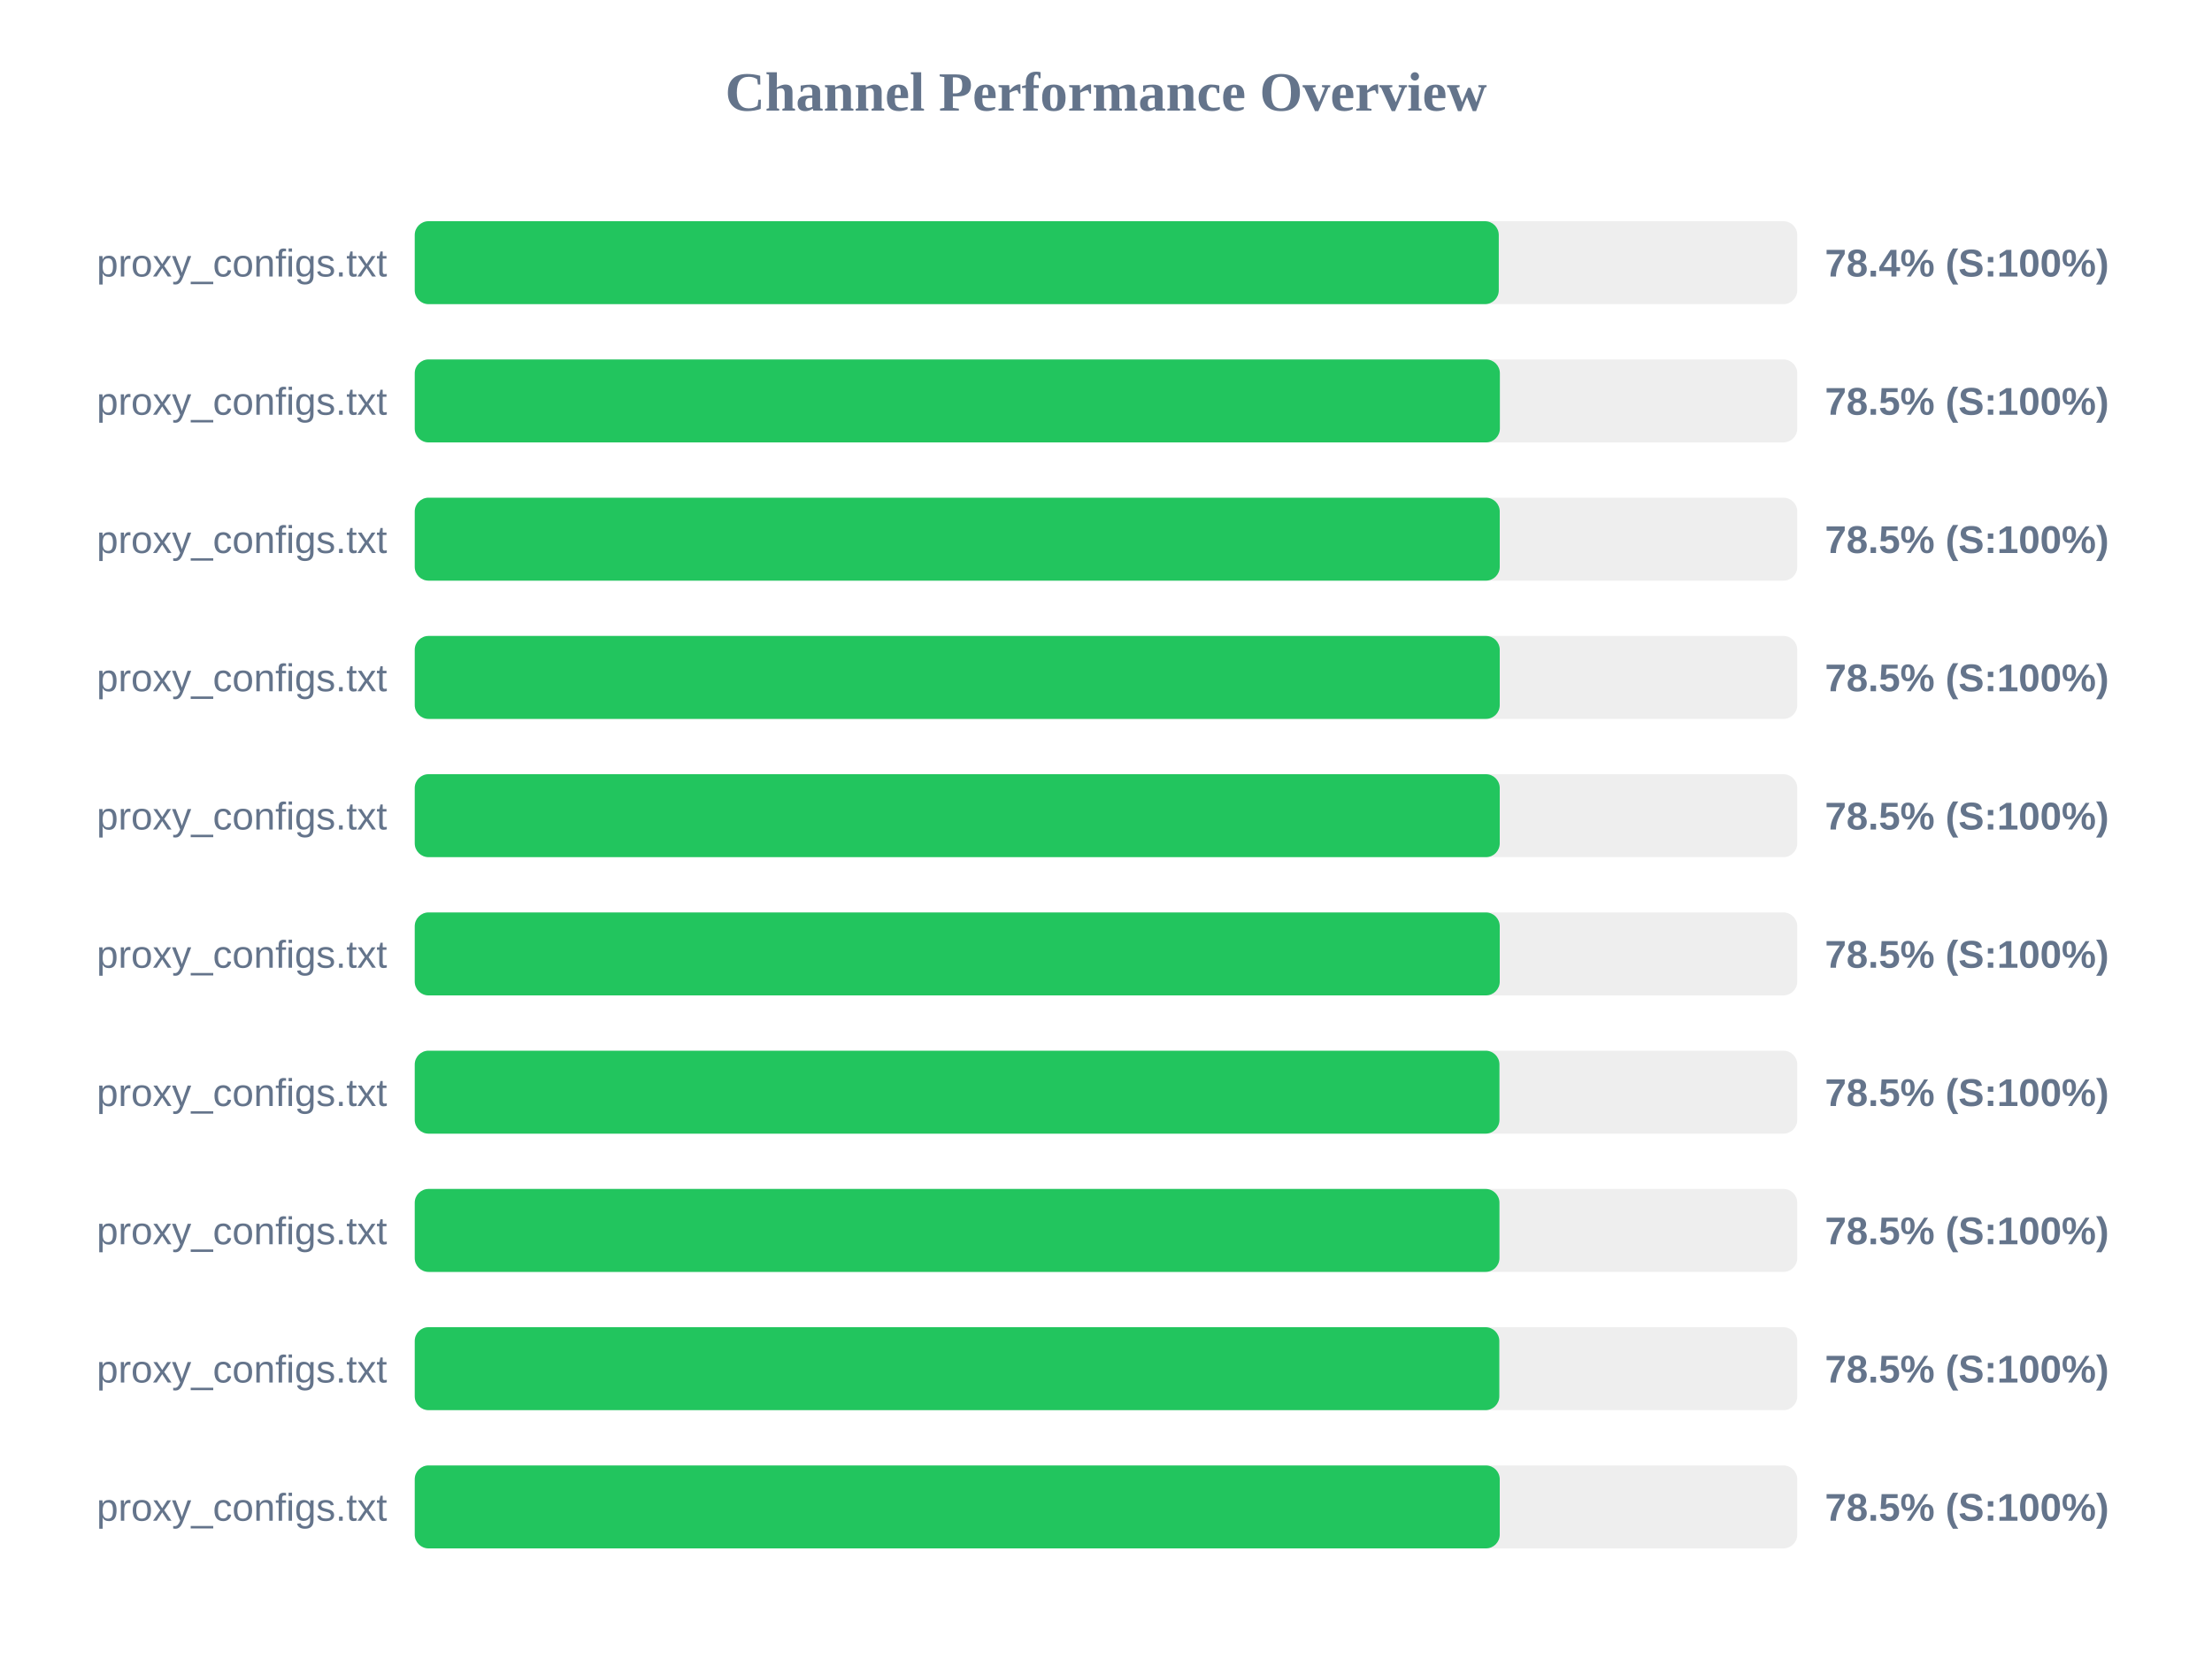
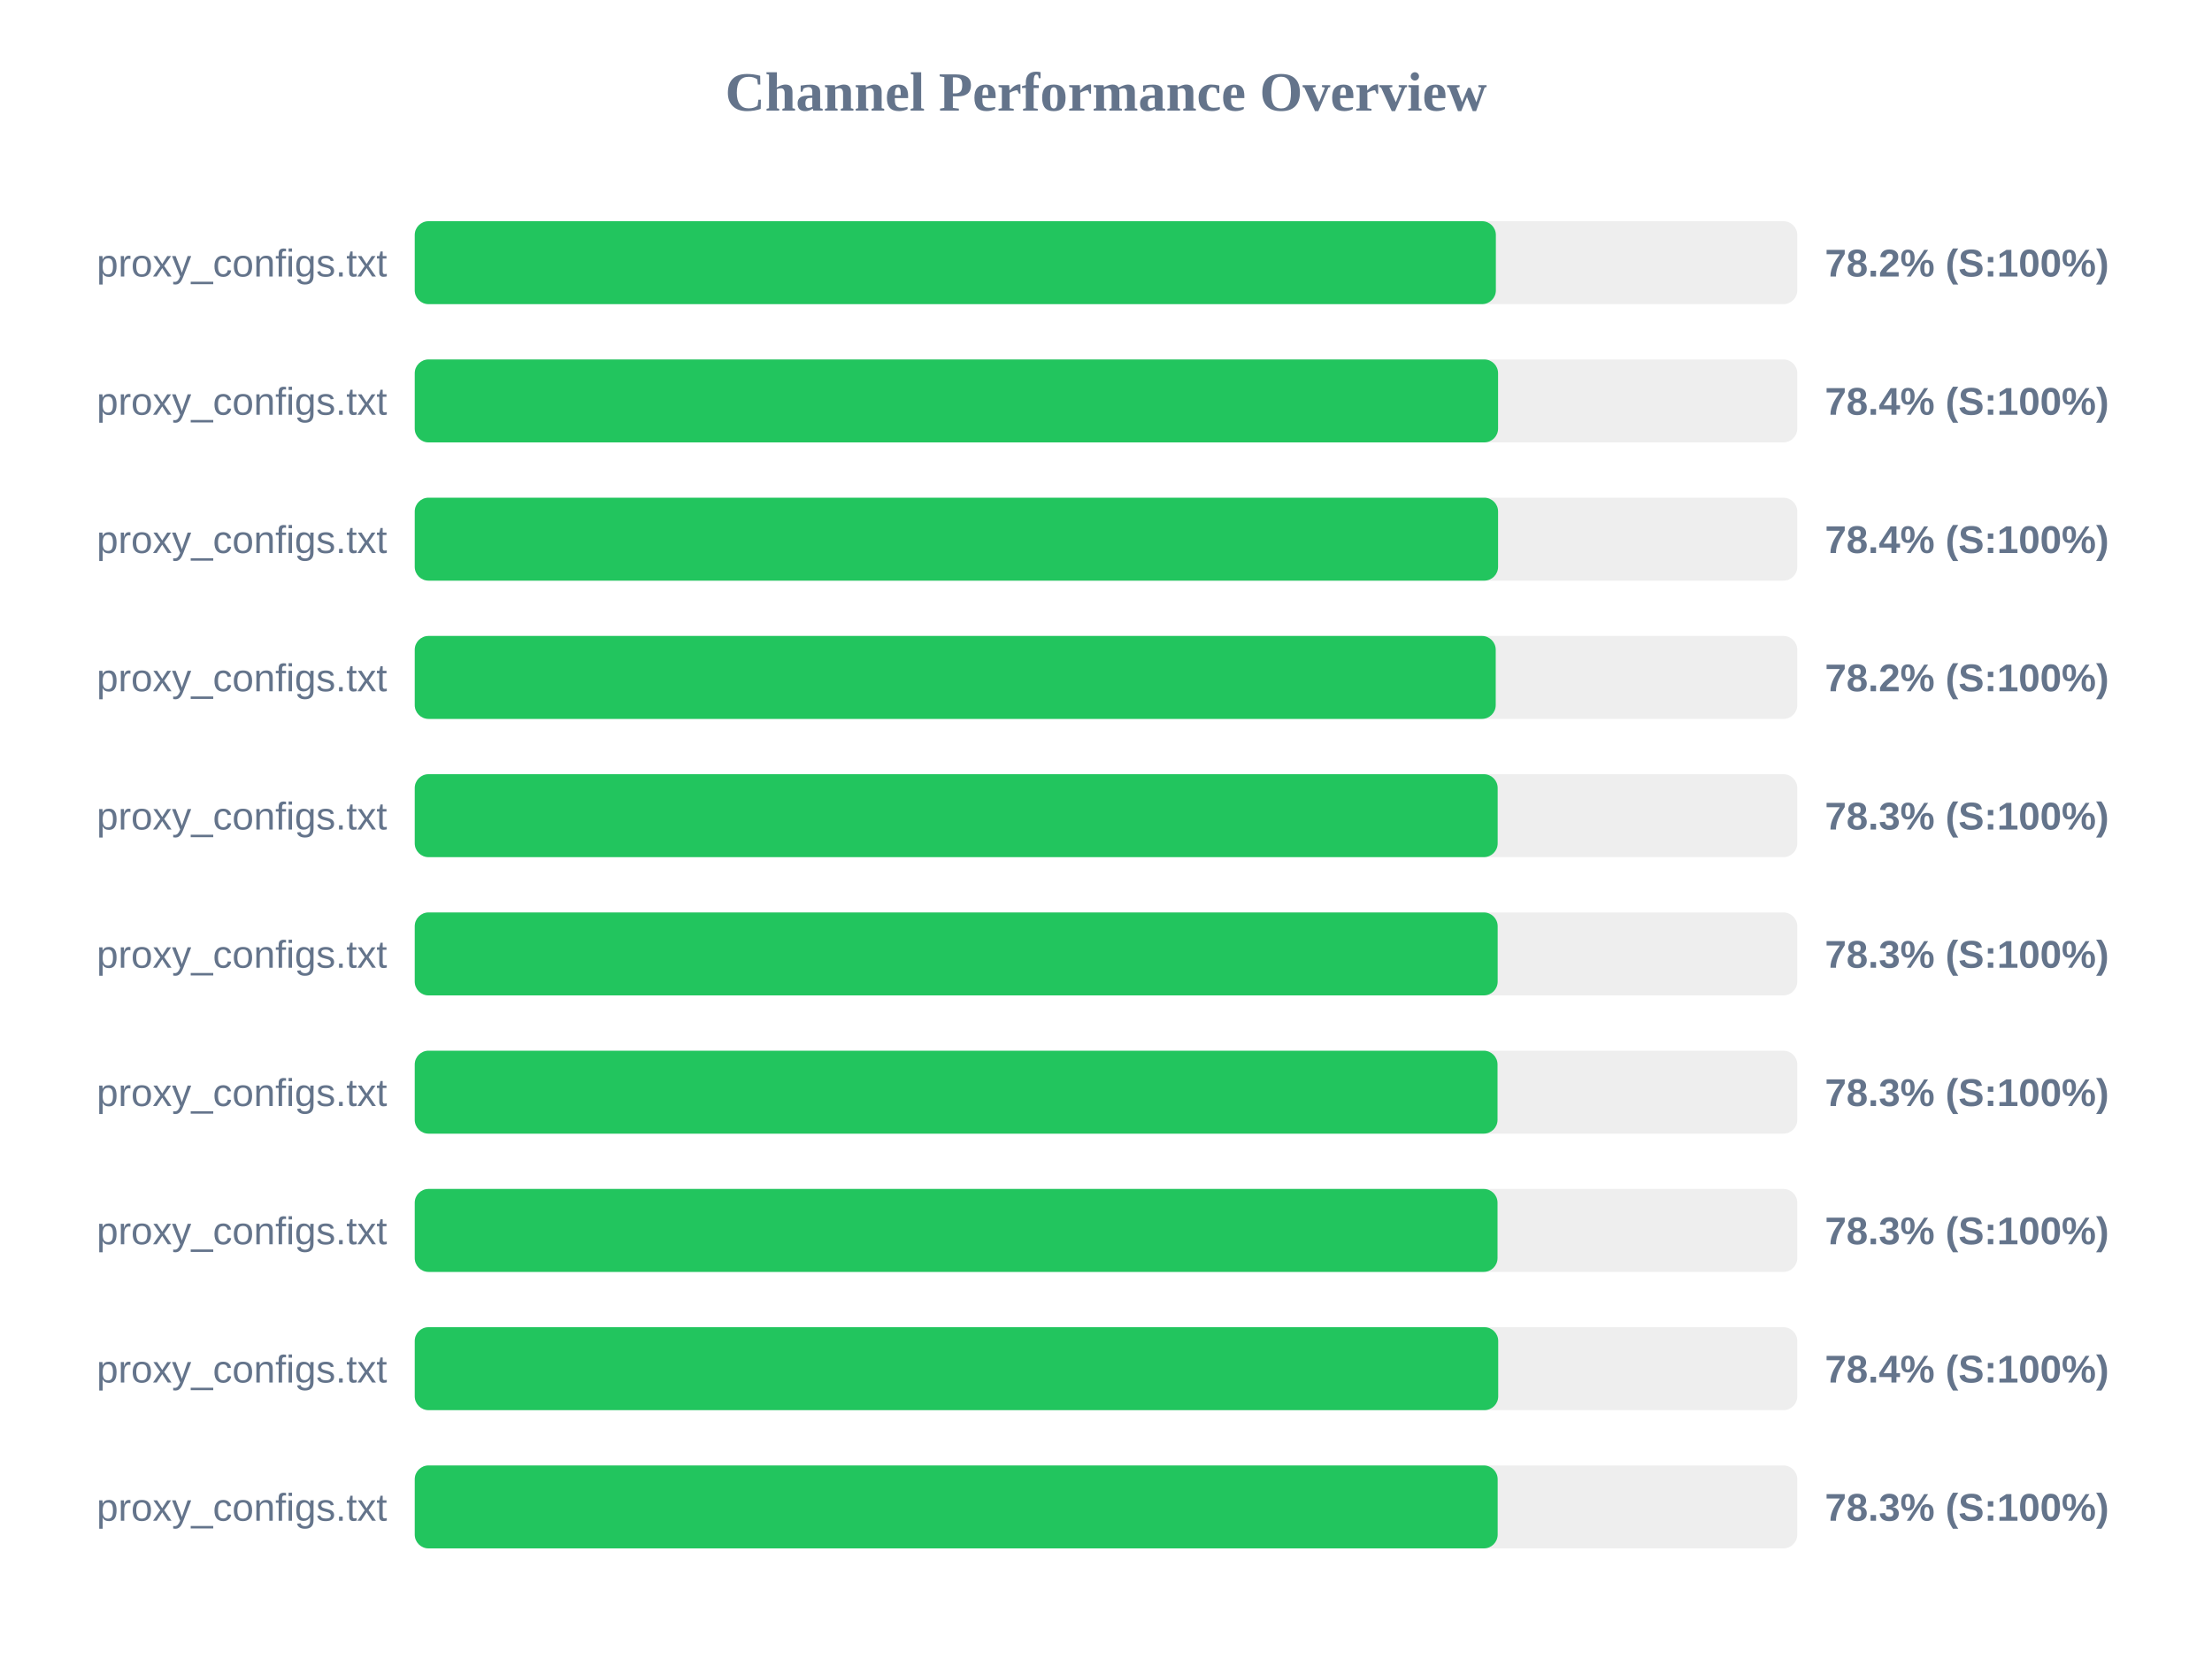
<svg xmlns="http://www.w3.org/2000/svg" width="800" height="600" version="1.1">
  <style>
        .row { font: 14px Arial; fill: #64748b; }
        .score { font: bold 14px Arial; fill: #64748b; }
    </style>
  <text x="400" y="40" text-anchor="middle" font-size="20px" font-weight="bold" fill="#64748b">Channel Performance Overview</text>
  <rect x="150" y="80" width="500" height="30" fill="#eee" rx="5" />
-   <rect x="150" y="80" width="392.05" height="30" fill="#22c55e" rx="5" />
+   <rect x="150" y="80" width="391.0" height="30" fill="#22c55e" rx="5" />
  <text x="140" y="100" text-anchor="end" class="row">proxy_configs.txt</text>
-   <text x="660" y="100" text-anchor="start" class="score">78.4% (S:100%)</text>
+   <text x="660" y="100" text-anchor="start" class="score">78.2% (S:100%)</text>
  <rect x="150" y="130" width="500" height="30" fill="#eee" rx="5" />
-   <rect x="150" y="130" width="392.45" height="30" fill="#22c55e" rx="5" />
+   <rect x="150" y="130" width="391.8" height="30" fill="#22c55e" rx="5" />
  <text x="140" y="150" text-anchor="end" class="row">proxy_configs.txt</text>
-   <text x="660" y="150" text-anchor="start" class="score">78.5% (S:100%)</text>
+   <text x="660" y="150" text-anchor="start" class="score">78.4% (S:100%)</text>
  <rect x="150" y="180" width="500" height="30" fill="#eee" rx="5" />
-   <rect x="150" y="180" width="392.4" height="30" fill="#22c55e" rx="5" />
+   <rect x="150" y="180" width="391.8" height="30" fill="#22c55e" rx="5" />
  <text x="140" y="200" text-anchor="end" class="row">proxy_configs.txt</text>
-   <text x="660" y="200" text-anchor="start" class="score">78.5% (S:100%)</text>
+   <text x="660" y="200" text-anchor="start" class="score">78.4% (S:100%)</text>
  <rect x="150" y="230" width="500" height="30" fill="#eee" rx="5" />
-   <rect x="150" y="230" width="392.4" height="30" fill="#22c55e" rx="5" />
+   <rect x="150" y="230" width="390.95" height="30" fill="#22c55e" rx="5" />
  <text x="140" y="250" text-anchor="end" class="row">proxy_configs.txt</text>
-   <text x="660" y="250" text-anchor="start" class="score">78.5% (S:100%)</text>
+   <text x="660" y="250" text-anchor="start" class="score">78.2% (S:100%)</text>
  <rect x="150" y="280" width="500" height="30" fill="#eee" rx="5" />
-   <rect x="150" y="280" width="392.4" height="30" fill="#22c55e" rx="5" />
+   <rect x="150" y="280" width="391.65" height="30" fill="#22c55e" rx="5" />
  <text x="140" y="300" text-anchor="end" class="row">proxy_configs.txt</text>
-   <text x="660" y="300" text-anchor="start" class="score">78.5% (S:100%)</text>
+   <text x="660" y="300" text-anchor="start" class="score">78.3% (S:100%)</text>
  <rect x="150" y="330" width="500" height="30" fill="#eee" rx="5" />
-   <rect x="150" y="330" width="392.4" height="30" fill="#22c55e" rx="5" />
+   <rect x="150" y="330" width="391.65" height="30" fill="#22c55e" rx="5" />
  <text x="140" y="350" text-anchor="end" class="row">proxy_configs.txt</text>
-   <text x="660" y="350" text-anchor="start" class="score">78.5% (S:100%)</text>
+   <text x="660" y="350" text-anchor="start" class="score">78.3% (S:100%)</text>
  <rect x="150" y="380" width="500" height="30" fill="#eee" rx="5" />
-   <rect x="150" y="380" width="392.3" height="30" fill="#22c55e" rx="5" />
+   <rect x="150" y="380" width="391.6" height="30" fill="#22c55e" rx="5" />
  <text x="140" y="400" text-anchor="end" class="row">proxy_configs.txt</text>
-   <text x="660" y="400" text-anchor="start" class="score">78.5% (S:100%)</text>
+   <text x="660" y="400" text-anchor="start" class="score">78.3% (S:100%)</text>
  <rect x="150" y="430" width="500" height="30" fill="#eee" rx="5" />
-   <rect x="150" y="430" width="392.3" height="30" fill="#22c55e" rx="5" />
+   <rect x="150" y="430" width="391.6" height="30" fill="#22c55e" rx="5" />
  <text x="140" y="450" text-anchor="end" class="row">proxy_configs.txt</text>
-   <text x="660" y="450" text-anchor="start" class="score">78.5% (S:100%)</text>
+   <text x="660" y="450" text-anchor="start" class="score">78.3% (S:100%)</text>
  <rect x="150" y="480" width="500" height="30" fill="#eee" rx="5" />
-   <rect x="150" y="480" width="392.25" height="30" fill="#22c55e" rx="5" />
+   <rect x="150" y="480" width="391.85" height="30" fill="#22c55e" rx="5" />
  <text x="140" y="500" text-anchor="end" class="row">proxy_configs.txt</text>
-   <text x="660" y="500" text-anchor="start" class="score">78.5% (S:100%)</text>
+   <text x="660" y="500" text-anchor="start" class="score">78.4% (S:100%)</text>
  <rect x="150" y="530" width="500" height="30" fill="#eee" rx="5" />
-   <rect x="150" y="530" width="392.4" height="30" fill="#22c55e" rx="5" />
+   <rect x="150" y="530" width="391.65" height="30" fill="#22c55e" rx="5" />
  <text x="140" y="550" text-anchor="end" class="row">proxy_configs.txt</text>
-   <text x="660" y="550" text-anchor="start" class="score">78.5% (S:100%)</text>
+   <text x="660" y="550" text-anchor="start" class="score">78.3% (S:100%)</text>
</svg>
